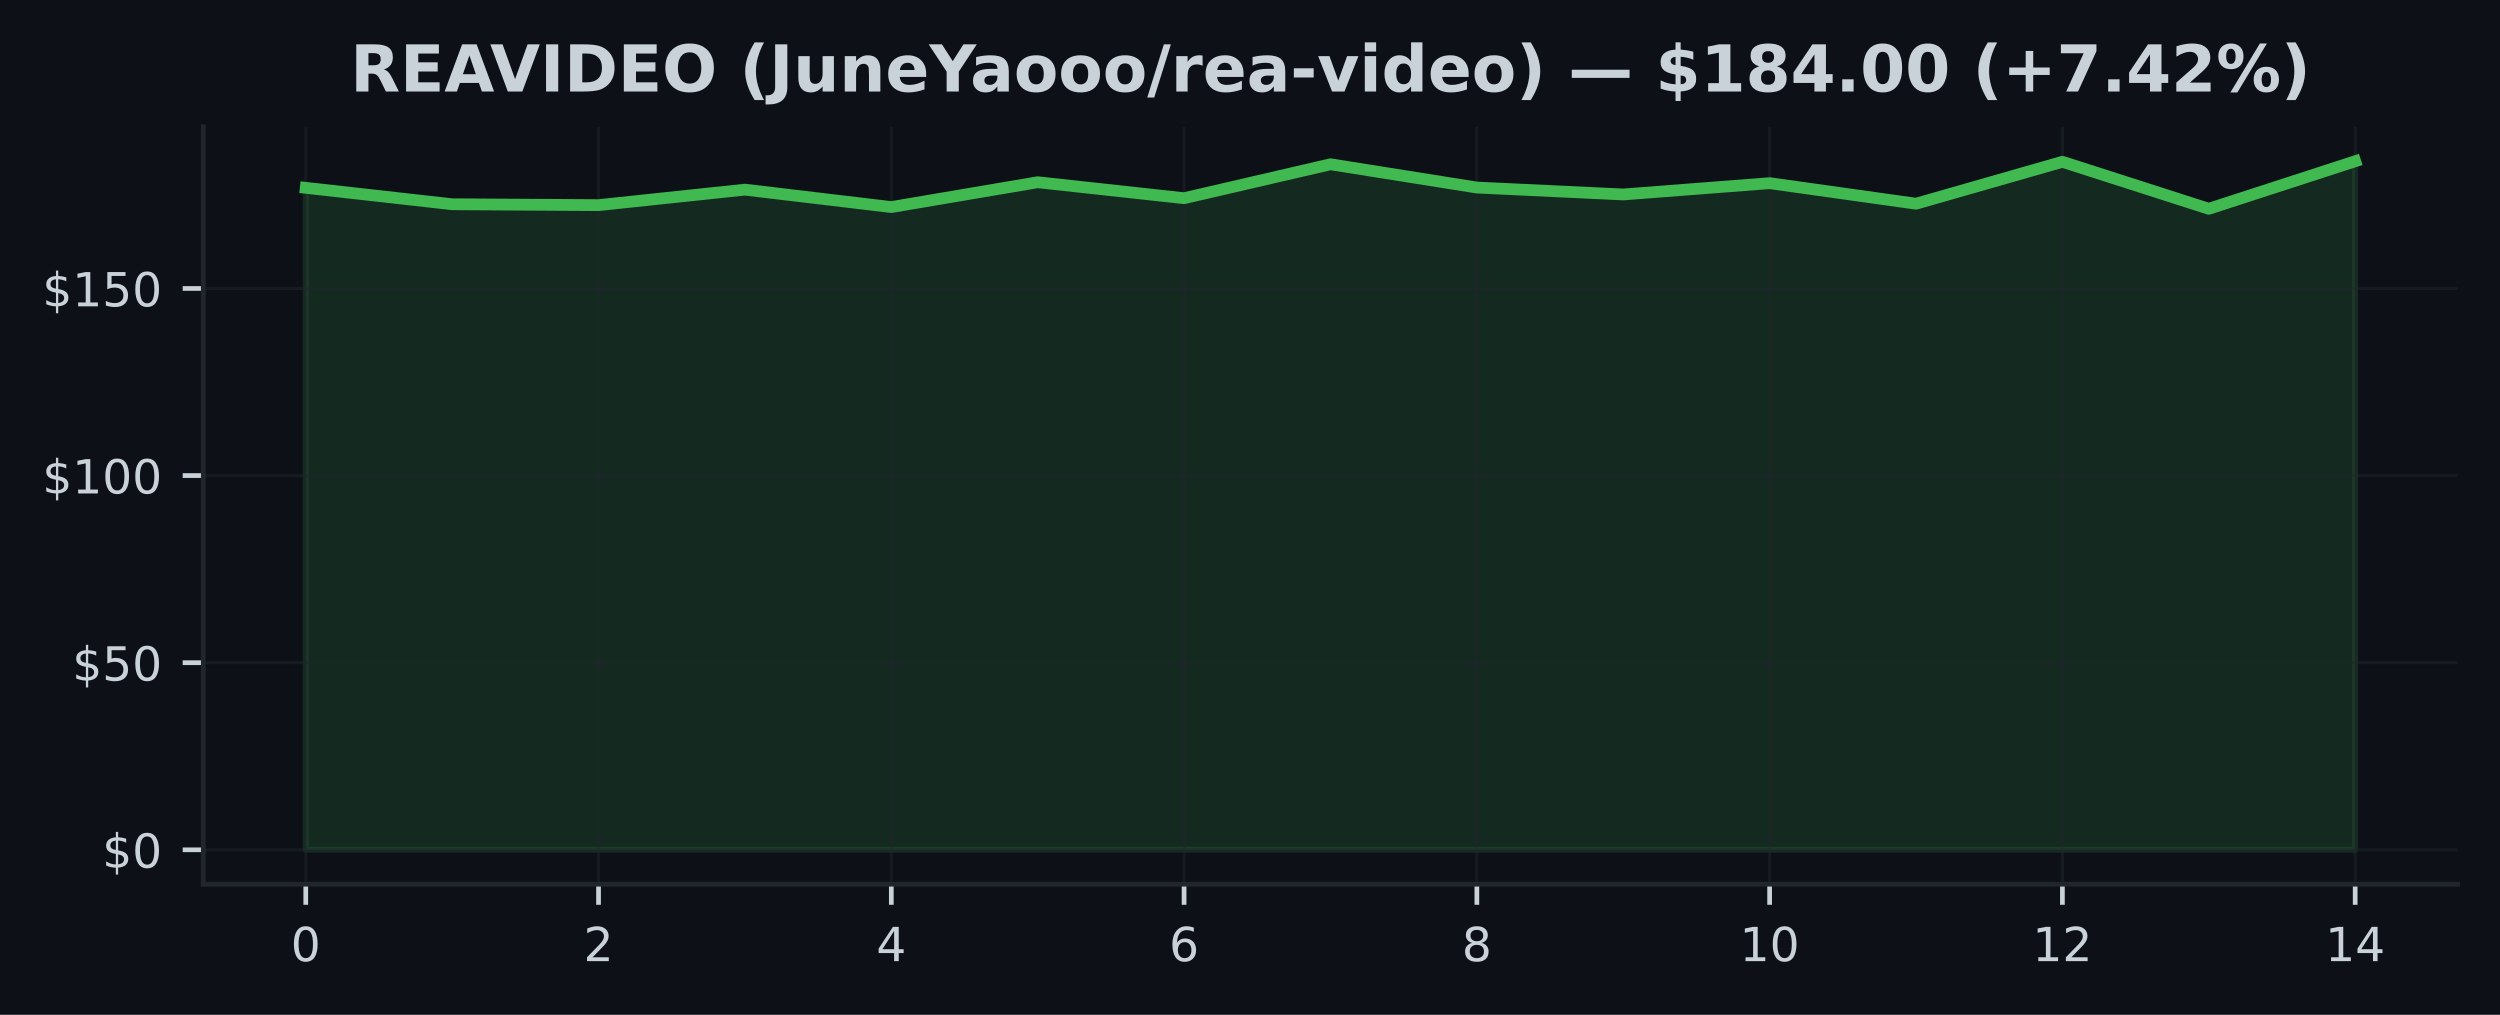
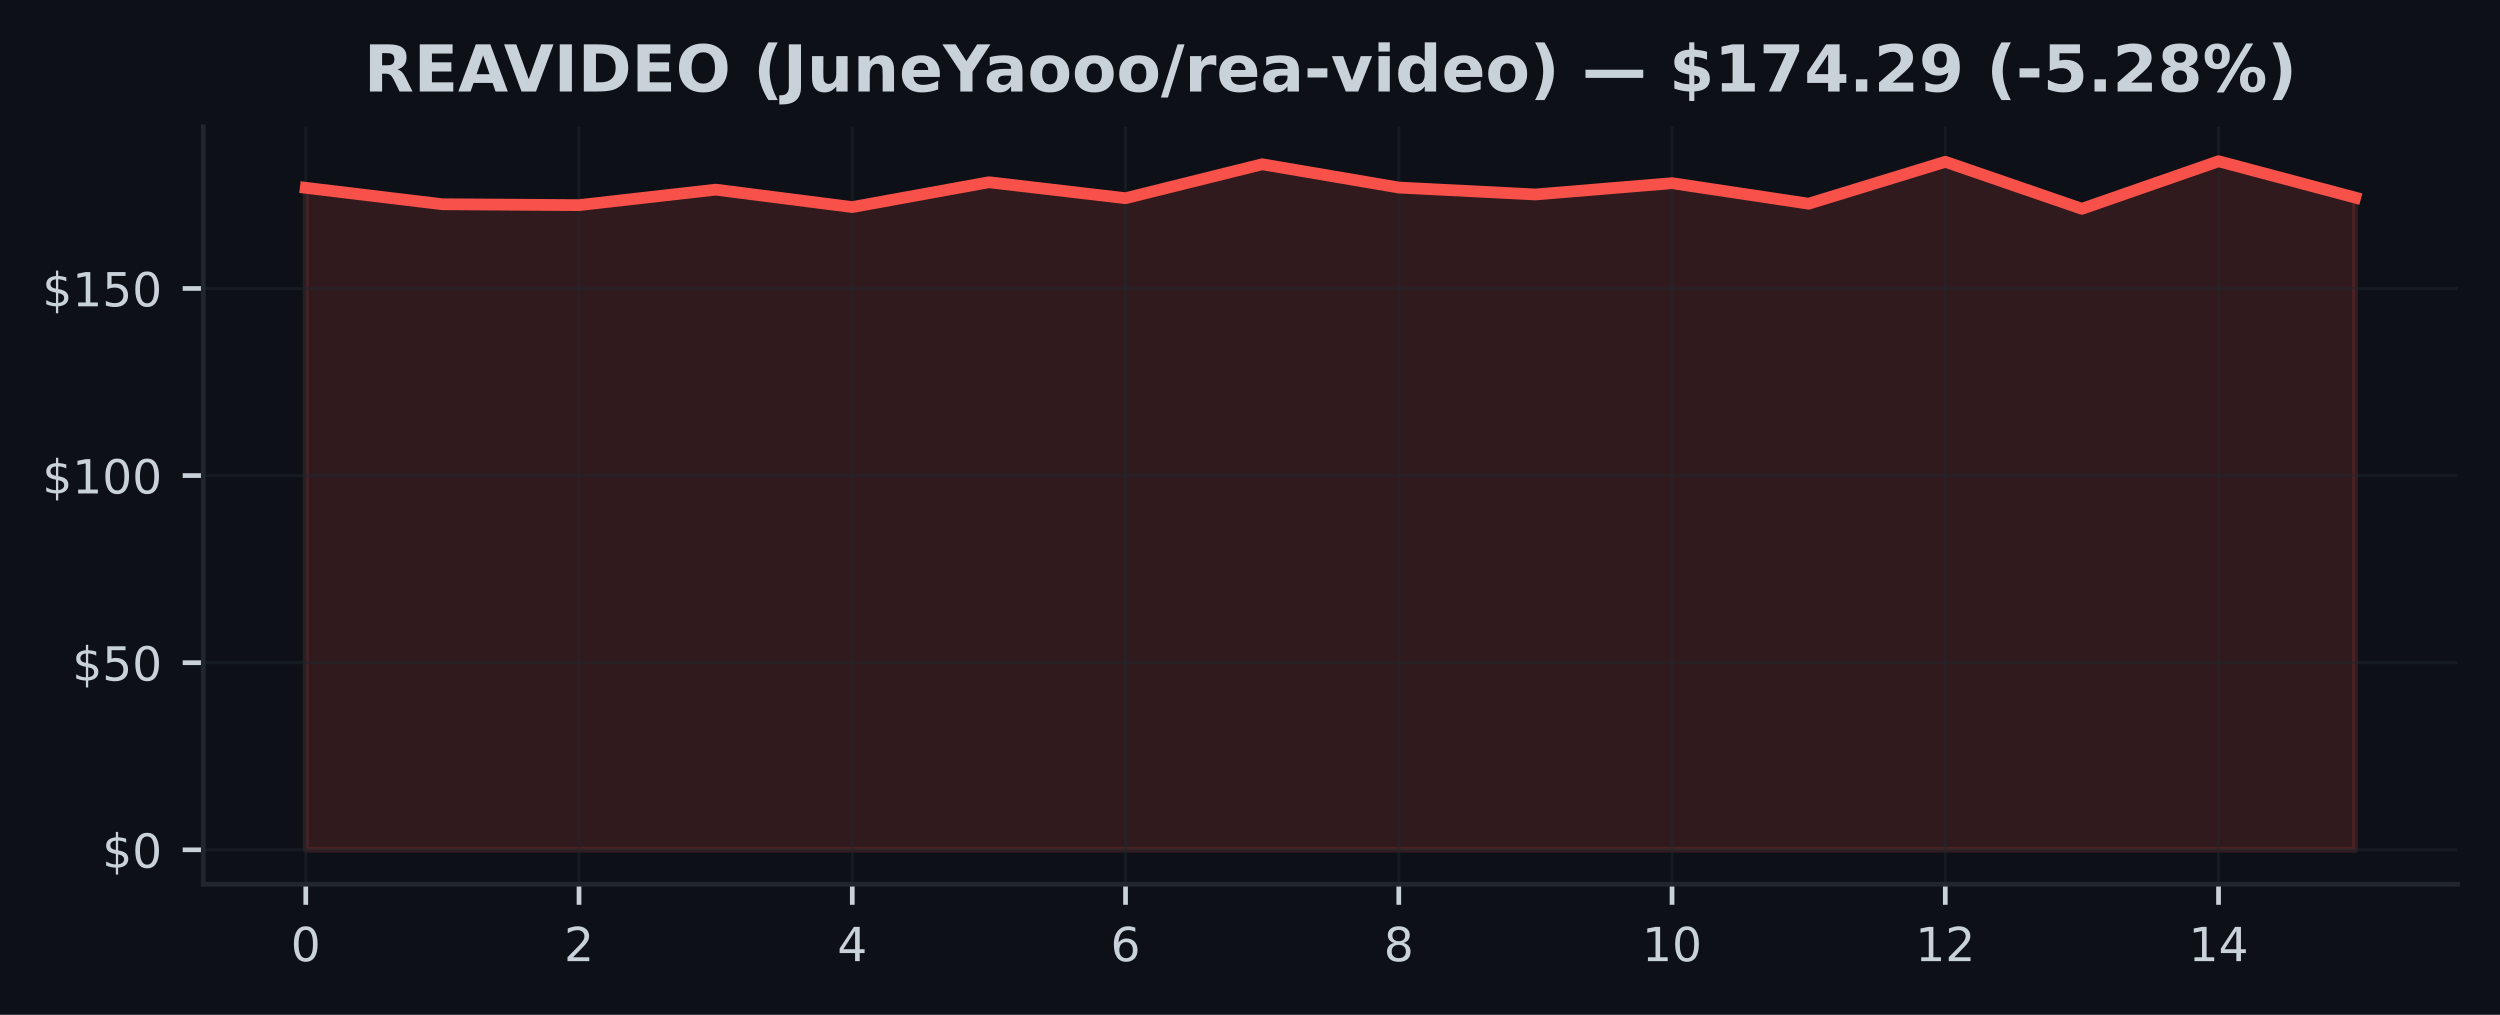
<svg xmlns="http://www.w3.org/2000/svg" xmlns:xlink="http://www.w3.org/1999/xlink" width="425pt" height="172.518pt" viewBox="0 0 425 172.518" version="1.1">
  <defs>
    <style type="text/css">*{stroke-linejoin: round; stroke-linecap: butt}</style>
  </defs>
  <g id="figure_1">
    <g id="patch_1">
      <path d="M 0 172.518  L 425 172.518  L 425 0  L 0 0  z " style="fill: #0d1117" />
    </g>
    <g id="axes_1">
      <g id="patch_2">
        <path d="M 34.56 150.318  L 417.8 150.318  L 417.8 21.558  L 34.56 21.558  z " style="fill: #0d1117" />
      </g>
      <g id="FillBetweenPolyCollection_1">
        <defs>
-           <path id="mbfe0b8f990" d="M 51.98 -28.053  L 51.98 -140.59  L 76.866 -137.798  L 101.751 -137.645  L 126.637 -140.279  L 151.523 -137.314  L 176.409 -141.538  L 201.294 -138.822  L 226.18 -144.592  L 251.066 -140.635  L 275.951 -139.458  L 300.837 -141.379  L 325.723 -137.887  L 350.609 -145.012  L 375.494 -137.022  L 400.38 -145.107  L 400.38 -28.053  L 400.38 -28.053  L 375.494 -28.053  L 350.609 -28.053  L 325.723 -28.053  L 300.837 -28.053  L 275.951 -28.053  L 251.066 -28.053  L 226.18 -28.053  L 201.294 -28.053  L 176.409 -28.053  L 151.523 -28.053  L 126.637 -28.053  L 101.751 -28.053  L 76.866 -28.053  L 51.98 -28.053  z " style="stroke: #3fb950; stroke-opacity: 0.15" />
+           <path id="m78c2689b57" d="M 51.98 -28.053  L 51.98 -140.59  L 75.207 -137.798  L 98.433 -137.645  L 121.66 -140.279  L 144.887 -137.314  L 168.113 -141.538  L 191.34 -138.822  L 214.567 -144.592  L 237.793 -140.635  L 261.02 -139.458  L 284.247 -141.379  L 307.473 -137.887  L 330.7 -145.012  L 353.927 -137.022  L 377.153 -145.107  L 400.38 -138.93  L 400.38 -28.053  L 400.38 -28.053  L 377.153 -28.053  L 353.927 -28.053  L 330.7 -28.053  L 307.473 -28.053  L 284.247 -28.053  L 261.02 -28.053  L 237.793 -28.053  L 214.567 -28.053  L 191.34 -28.053  L 168.113 -28.053  L 144.887 -28.053  L 121.66 -28.053  L 98.433 -28.053  L 75.207 -28.053  L 51.98 -28.053  z " style="stroke: #f85149; stroke-opacity: 0.15" />
        </defs>
-         <g clip-path="url(#pd3ae2eaf0d)">
-           <use xlink:href="#mbfe0b8f990" x="0" y="172.518" style="fill: #3fb950; fill-opacity: 0.15; stroke: #3fb950; stroke-opacity: 0.15" />
+         <g clip-path="url(#pafdcc9e85b)">
+           <use xlink:href="#m78c2689b57" x="0" y="172.518" style="fill: #f85149; fill-opacity: 0.15; stroke: #f85149; stroke-opacity: 0.15" />
        </g>
      </g>
      <g id="matplotlib.axis_1">
        <g id="xtick_1">
          <g id="line2d_1">
-             <path d="M 51.98 150.318  L 51.98 21.558  " clip-path="url(#pd3ae2eaf0d)" style="fill: none; stroke: #21262d; stroke-opacity: 0.5; stroke-width: 0.5; stroke-linecap: square" />
+             <path d="M 51.98 150.318  L 51.98 21.558  " clip-path="url(#pafdcc9e85b)" style="fill: none; stroke: #21262d; stroke-opacity: 0.5; stroke-width: 0.5; stroke-linecap: square" />
          </g>
          <g id="line2d_2">
            <defs>
-               <path id="mfb8ae03698" d="M 0 0  L 0 3.5  " style="stroke: #c9d1d9; stroke-width: 0.8" />
+               <path id="m18007bec55" d="M 0 0  L 0 3.5  " style="stroke: #c9d1d9; stroke-width: 0.8" />
            </defs>
            <g>
-               <use xlink:href="#mfb8ae03698" x="51.98" y="150.318" style="fill: #c9d1d9; stroke: #c9d1d9; stroke-width: 0.8" />
+               <use xlink:href="#m18007bec55" x="51.98" y="150.318" style="fill: #c9d1d9; stroke: #c9d1d9; stroke-width: 0.8" />
            </g>
          </g>
          <g id="text_1">
            <g style="fill: #c9d1d9" transform="translate(49.435 163.3964) scale(0.08 -0.08)">
              <defs>
                <path id="DejaVuSans-13" d="M 2034 4250  Q 1547 4250 1301 3770  Q 1056 3291 1056 2328  Q 1056 1369 1301 889  Q 1547 409 2034 409  Q 2525 409 2770 889  Q 3016 1369 3016 2328  Q 3016 3291 2770 3770  Q 2525 4250 2034 4250  z M 2034 4750  Q 2819 4750 3233 4129  Q 3647 3509 3647 2328  Q 3647 1150 3233 529  Q 2819 -91 2034 -91  Q 1250 -91 836 529  Q 422 1150 422 2328  Q 422 3509 836 4129  Q 1250 4750 2034 4750  z " transform="scale(0.015625)" />
              </defs>
              <use xlink:href="#DejaVuSans-13" />
            </g>
          </g>
        </g>
        <g id="xtick_2">
          <g id="line2d_3">
-             <path d="M 101.751 150.318  L 101.751 21.558  " clip-path="url(#pd3ae2eaf0d)" style="fill: none; stroke: #21262d; stroke-opacity: 0.5; stroke-width: 0.5; stroke-linecap: square" />
+             <path d="M 98.433 150.318  L 98.433 21.558  " clip-path="url(#pafdcc9e85b)" style="fill: none; stroke: #21262d; stroke-opacity: 0.5; stroke-width: 0.5; stroke-linecap: square" />
          </g>
          <g id="line2d_4">
            <g>
-               <use xlink:href="#mfb8ae03698" x="101.751" y="150.318" style="fill: #c9d1d9; stroke: #c9d1d9; stroke-width: 0.8" />
+               <use xlink:href="#m18007bec55" x="98.433" y="150.318" style="fill: #c9d1d9; stroke: #c9d1d9; stroke-width: 0.8" />
            </g>
          </g>
          <g id="text_2">
-             <g style="fill: #c9d1d9" transform="translate(99.20643 163.3964) scale(0.08 -0.08)">
+             <g style="fill: #c9d1d9" transform="translate(95.88833 163.3964) scale(0.08 -0.08)">
              <defs>
                <path id="DejaVuSans-15" d="M 1228 531  L 3431 531  L 3431 0  L 469 0  L 469 531  Q 828 903 1448 1529  Q 2069 2156 2228 2338  Q 2531 2678 2651 2914  Q 2772 3150 2772 3378  Q 2772 3750 2511 3984  Q 2250 4219 1831 4219  Q 1534 4219 1204 4116  Q 875 4013 500 3803  L 500 4441  Q 881 4594 1212 4672  Q 1544 4750 1819 4750  Q 2544 4750 2975 4387  Q 3406 4025 3406 3419  Q 3406 3131 3298 2873  Q 3191 2616 2906 2266  Q 2828 2175 2409 1742  Q 1991 1309 1228 531  z " transform="scale(0.015625)" />
              </defs>
              <use xlink:href="#DejaVuSans-15" />
            </g>
          </g>
        </g>
        <g id="xtick_3">
          <g id="line2d_5">
-             <path d="M 151.523 150.318  L 151.523 21.558  " clip-path="url(#pd3ae2eaf0d)" style="fill: none; stroke: #21262d; stroke-opacity: 0.5; stroke-width: 0.5; stroke-linecap: square" />
+             <path d="M 144.887 150.318  L 144.887 21.558  " clip-path="url(#pafdcc9e85b)" style="fill: none; stroke: #21262d; stroke-opacity: 0.5; stroke-width: 0.5; stroke-linecap: square" />
          </g>
          <g id="line2d_6">
            <g>
-               <use xlink:href="#mfb8ae03698" x="151.523" y="150.318" style="fill: #c9d1d9; stroke: #c9d1d9; stroke-width: 0.8" />
+               <use xlink:href="#m18007bec55" x="144.887" y="150.318" style="fill: #c9d1d9; stroke: #c9d1d9; stroke-width: 0.8" />
            </g>
          </g>
          <g id="text_3">
-             <g style="fill: #c9d1d9" transform="translate(148.9779 163.3964) scale(0.08 -0.08)">
+             <g style="fill: #c9d1d9" transform="translate(142.3417 163.3964) scale(0.08 -0.08)">
              <defs>
                <path id="DejaVuSans-17" d="M 2419 4116  L 825 1625  L 2419 1625  L 2419 4116  z M 2253 4666  L 3047 4666  L 3047 1625  L 3713 1625  L 3713 1100  L 3047 1100  L 3047 0  L 2419 0  L 2419 1100  L 313 1100  L 313 1709  L 2253 4666  z " transform="scale(0.015625)" />
              </defs>
              <use xlink:href="#DejaVuSans-17" />
            </g>
          </g>
        </g>
        <g id="xtick_4">
          <g id="line2d_7">
-             <path d="M 201.294 150.318  L 201.294 21.558  " clip-path="url(#pd3ae2eaf0d)" style="fill: none; stroke: #21262d; stroke-opacity: 0.5; stroke-width: 0.5; stroke-linecap: square" />
+             <path d="M 191.34 150.318  L 191.34 21.558  " clip-path="url(#pafdcc9e85b)" style="fill: none; stroke: #21262d; stroke-opacity: 0.5; stroke-width: 0.5; stroke-linecap: square" />
          </g>
          <g id="line2d_8">
            <g>
-               <use xlink:href="#mfb8ae03698" x="201.294" y="150.318" style="fill: #c9d1d9; stroke: #c9d1d9; stroke-width: 0.8" />
+               <use xlink:href="#m18007bec55" x="191.34" y="150.318" style="fill: #c9d1d9; stroke: #c9d1d9; stroke-width: 0.8" />
            </g>
          </g>
          <g id="text_4">
-             <g style="fill: #c9d1d9" transform="translate(198.7493 163.3964) scale(0.08 -0.08)">
+             <g style="fill: #c9d1d9" transform="translate(188.795 163.3964) scale(0.08 -0.08)">
              <defs>
                <path id="DejaVuSans-19" d="M 2113 2584  Q 1688 2584 1439 2293  Q 1191 2003 1191 1497  Q 1191 994 1439 701  Q 1688 409 2113 409  Q 2538 409 2786 701  Q 3034 994 3034 1497  Q 3034 2003 2786 2293  Q 2538 2584 2113 2584  z M 3366 4563  L 3366 3988  Q 3128 4100 2886 4159  Q 2644 4219 2406 4219  Q 1781 4219 1451 3797  Q 1122 3375 1075 2522  Q 1259 2794 1537 2939  Q 1816 3084 2150 3084  Q 2853 3084 3261 2657  Q 3669 2231 3669 1497  Q 3669 778 3244 343  Q 2819 -91 2113 -91  Q 1303 -91 875 529  Q 447 1150 447 2328  Q 447 3434 972 4092  Q 1497 4750 2381 4750  Q 2619 4750 2861 4703  Q 3103 4656 3366 4563  z " transform="scale(0.015625)" />
              </defs>
              <use xlink:href="#DejaVuSans-19" />
            </g>
          </g>
        </g>
        <g id="xtick_5">
          <g id="line2d_9">
-             <path d="M 251.066 150.318  L 251.066 21.558  " clip-path="url(#pd3ae2eaf0d)" style="fill: none; stroke: #21262d; stroke-opacity: 0.5; stroke-width: 0.5; stroke-linecap: square" />
+             <path d="M 237.793 150.318  L 237.793 21.558  " clip-path="url(#pafdcc9e85b)" style="fill: none; stroke: #21262d; stroke-opacity: 0.5; stroke-width: 0.5; stroke-linecap: square" />
          </g>
          <g id="line2d_10">
            <g>
-               <use xlink:href="#mfb8ae03698" x="251.066" y="150.318" style="fill: #c9d1d9; stroke: #c9d1d9; stroke-width: 0.8" />
+               <use xlink:href="#m18007bec55" x="237.793" y="150.318" style="fill: #c9d1d9; stroke: #c9d1d9; stroke-width: 0.8" />
            </g>
          </g>
          <g id="text_5">
-             <g style="fill: #c9d1d9" transform="translate(248.5207 163.3964) scale(0.08 -0.08)">
+             <g style="fill: #c9d1d9" transform="translate(235.2483 163.3964) scale(0.08 -0.08)">
              <defs>
                <path id="DejaVuSans-1b" d="M 2034 2216  Q 1584 2216 1326 1975  Q 1069 1734 1069 1313  Q 1069 891 1326 650  Q 1584 409 2034 409  Q 2484 409 2743 651  Q 3003 894 3003 1313  Q 3003 1734 2745 1975  Q 2488 2216 2034 2216  z M 1403 2484  Q 997 2584 770 2862  Q 544 3141 544 3541  Q 544 4100 942 4425  Q 1341 4750 2034 4750  Q 2731 4750 3128 4425  Q 3525 4100 3525 3541  Q 3525 3141 3298 2862  Q 3072 2584 2669 2484  Q 3125 2378 3379 2068  Q 3634 1759 3634 1313  Q 3634 634 3220 271  Q 2806 -91 2034 -91  Q 1263 -91 848 271  Q 434 634 434 1313  Q 434 1759 690 2068  Q 947 2378 1403 2484  z M 1172 3481  Q 1172 3119 1398 2916  Q 1625 2713 2034 2713  Q 2441 2713 2670 2916  Q 2900 3119 2900 3481  Q 2900 3844 2670 4047  Q 2441 4250 2034 4250  Q 1625 4250 1398 4047  Q 1172 3844 1172 3481  z " transform="scale(0.015625)" />
              </defs>
              <use xlink:href="#DejaVuSans-1b" />
            </g>
          </g>
        </g>
        <g id="xtick_6">
          <g id="line2d_11">
-             <path d="M 300.837 150.318  L 300.837 21.558  " clip-path="url(#pd3ae2eaf0d)" style="fill: none; stroke: #21262d; stroke-opacity: 0.5; stroke-width: 0.5; stroke-linecap: square" />
+             <path d="M 284.247 150.318  L 284.247 21.558  " clip-path="url(#pafdcc9e85b)" style="fill: none; stroke: #21262d; stroke-opacity: 0.5; stroke-width: 0.5; stroke-linecap: square" />
          </g>
          <g id="line2d_12">
            <g>
-               <use xlink:href="#mfb8ae03698" x="300.837" y="150.318" style="fill: #c9d1d9; stroke: #c9d1d9; stroke-width: 0.8" />
+               <use xlink:href="#m18007bec55" x="284.247" y="150.318" style="fill: #c9d1d9; stroke: #c9d1d9; stroke-width: 0.8" />
            </g>
          </g>
          <g id="text_6">
-             <g style="fill: #c9d1d9" transform="translate(295.7471 163.3964) scale(0.08 -0.08)">
+             <g style="fill: #c9d1d9" transform="translate(279.1567 163.3964) scale(0.08 -0.08)">
              <defs>
                <path id="DejaVuSans-14" d="M 794 531  L 1825 531  L 1825 4091  L 703 3866  L 703 4441  L 1819 4666  L 2450 4666  L 2450 531  L 3481 531  L 3481 0  L 794 0  L 794 531  z " transform="scale(0.015625)" />
              </defs>
              <use xlink:href="#DejaVuSans-14" />
              <use xlink:href="#DejaVuSans-13" transform="translate(63.625 0)" />
            </g>
          </g>
        </g>
        <g id="xtick_7">
          <g id="line2d_13">
-             <path d="M 350.609 150.318  L 350.609 21.558  " clip-path="url(#pd3ae2eaf0d)" style="fill: none; stroke: #21262d; stroke-opacity: 0.5; stroke-width: 0.5; stroke-linecap: square" />
+             <path d="M 330.7 150.318  L 330.7 21.558  " clip-path="url(#pafdcc9e85b)" style="fill: none; stroke: #21262d; stroke-opacity: 0.5; stroke-width: 0.5; stroke-linecap: square" />
          </g>
          <g id="line2d_14">
            <g>
-               <use xlink:href="#mfb8ae03698" x="350.609" y="150.318" style="fill: #c9d1d9; stroke: #c9d1d9; stroke-width: 0.8" />
+               <use xlink:href="#m18007bec55" x="330.7" y="150.318" style="fill: #c9d1d9; stroke: #c9d1d9; stroke-width: 0.8" />
            </g>
          </g>
          <g id="text_7">
-             <g style="fill: #c9d1d9" transform="translate(345.5186 163.3964) scale(0.08 -0.08)">
+             <g style="fill: #c9d1d9" transform="translate(325.61 163.3964) scale(0.08 -0.08)">
              <use xlink:href="#DejaVuSans-14" />
              <use xlink:href="#DejaVuSans-15" transform="translate(63.625 0)" />
            </g>
          </g>
        </g>
        <g id="xtick_8">
          <g id="line2d_15">
-             <path d="M 400.38 150.318  L 400.38 21.558  " clip-path="url(#pd3ae2eaf0d)" style="fill: none; stroke: #21262d; stroke-opacity: 0.5; stroke-width: 0.5; stroke-linecap: square" />
+             <path d="M 377.153 150.318  L 377.153 21.558  " clip-path="url(#pafdcc9e85b)" style="fill: none; stroke: #21262d; stroke-opacity: 0.5; stroke-width: 0.5; stroke-linecap: square" />
          </g>
          <g id="line2d_16">
            <g>
-               <use xlink:href="#mfb8ae03698" x="400.38" y="150.318" style="fill: #c9d1d9; stroke: #c9d1d9; stroke-width: 0.8" />
+               <use xlink:href="#m18007bec55" x="377.153" y="150.318" style="fill: #c9d1d9; stroke: #c9d1d9; stroke-width: 0.8" />
            </g>
          </g>
          <g id="text_8">
-             <g style="fill: #c9d1d9" transform="translate(395.29 163.3964) scale(0.08 -0.08)">
+             <g style="fill: #c9d1d9" transform="translate(372.0633 163.3964) scale(0.08 -0.08)">
              <use xlink:href="#DejaVuSans-14" />
              <use xlink:href="#DejaVuSans-17" transform="translate(63.625 0)" />
            </g>
          </g>
        </g>
      </g>
      <g id="matplotlib.axis_2">
        <g id="ytick_1">
          <g id="line2d_17">
-             <path d="M 34.56 144.466  L 417.8 144.466  " clip-path="url(#pd3ae2eaf0d)" style="fill: none; stroke: #21262d; stroke-opacity: 0.5; stroke-width: 0.5; stroke-linecap: square" />
+             <path d="M 34.56 144.466  L 417.8 144.466  " clip-path="url(#pafdcc9e85b)" style="fill: none; stroke: #21262d; stroke-opacity: 0.5; stroke-width: 0.5; stroke-linecap: square" />
          </g>
          <g id="line2d_18">
            <defs>
-               <path id="m8ec1ec0ea0" d="M 0 0  L -3.5 0  " style="stroke: #c9d1d9; stroke-width: 0.8" />
+               <path id="mb1baedc132" d="M 0 0  L -3.5 0  " style="stroke: #c9d1d9; stroke-width: 0.8" />
            </defs>
            <g>
-               <use xlink:href="#m8ec1ec0ea0" x="34.56" y="144.466" style="fill: #c9d1d9; stroke: #c9d1d9; stroke-width: 0.8" />
+               <use xlink:href="#mb1baedc132" x="34.56" y="144.466" style="fill: #c9d1d9; stroke: #c9d1d9; stroke-width: 0.8" />
            </g>
          </g>
          <g id="text_9">
            <g style="fill: #c9d1d9" transform="translate(17.38 147.5049) scale(0.08 -0.08)">
              <defs>
                <path id="DejaVuSans-7" d="M 2163 -941  L 1850 -941  L 1847 0  Q 1519 6 1191 76  Q 863 147 531 288  L 531 850  Q 850 650 1176 548  Q 1503 447 1850 444  L 1850 1869  Q 1159 1981 845 2250  Q 531 2519 531 2988  Q 531 3497 872 3790  Q 1213 4084 1850 4128  L 1850 4863  L 2163 4863  L 2163 4138  Q 2453 4125 2725 4076  Q 2997 4028 3256 3944  L 3256 3397  Q 2997 3528 2723 3600  Q 2450 3672 2163 3684  L 2163 2350  Q 2872 2241 3206 1959  Q 3541 1678 3541 1191  Q 3541 663 3186 358  Q 2831 53 2163 6  L 2163 -941  z M 1850 2406  L 1850 3688  Q 1488 3647 1297 3481  Q 1106 3316 1106 3041  Q 1106 2772 1282 2622  Q 1459 2472 1850 2406  z M 2163 1806  L 2163 453  Q 2559 506 2761 678  Q 2963 850 2963 1131  Q 2963 1406 2770 1568  Q 2578 1731 2163 1806  z " transform="scale(0.015625)" />
              </defs>
              <use xlink:href="#DejaVuSans-7" />
              <use xlink:href="#DejaVuSans-13" transform="translate(63.625 0)" />
            </g>
          </g>
        </g>
        <g id="ytick_2">
          <g id="line2d_19">
-             <path d="M 34.56 112.657  L 417.8 112.657  " clip-path="url(#pd3ae2eaf0d)" style="fill: none; stroke: #21262d; stroke-opacity: 0.5; stroke-width: 0.5; stroke-linecap: square" />
+             <path d="M 34.56 112.657  L 417.8 112.657  " clip-path="url(#pafdcc9e85b)" style="fill: none; stroke: #21262d; stroke-opacity: 0.5; stroke-width: 0.5; stroke-linecap: square" />
          </g>
          <g id="line2d_20">
            <g>
-               <use xlink:href="#m8ec1ec0ea0" x="34.56" y="112.657" style="fill: #c9d1d9; stroke: #c9d1d9; stroke-width: 0.8" />
+               <use xlink:href="#mb1baedc132" x="34.56" y="112.657" style="fill: #c9d1d9; stroke: #c9d1d9; stroke-width: 0.8" />
            </g>
          </g>
          <g id="text_10">
            <g style="fill: #c9d1d9" transform="translate(12.29 115.6966) scale(0.08 -0.08)">
              <defs>
                <path id="DejaVuSans-18" d="M 691 4666  L 3169 4666  L 3169 4134  L 1269 4134  L 1269 2991  Q 1406 3038 1543 3061  Q 1681 3084 1819 3084  Q 2600 3084 3056 2656  Q 3513 2228 3513 1497  Q 3513 744 3044 326  Q 2575 -91 1722 -91  Q 1428 -91 1123 -41  Q 819 9 494 109  L 494 744  Q 775 591 1075 516  Q 1375 441 1709 441  Q 2250 441 2565 725  Q 2881 1009 2881 1497  Q 2881 1984 2565 2268  Q 2250 2553 1709 2553  Q 1456 2553 1204 2497  Q 953 2441 691 2322  L 691 4666  z " transform="scale(0.015625)" />
              </defs>
              <use xlink:href="#DejaVuSans-7" />
              <use xlink:href="#DejaVuSans-18" transform="translate(63.625 0)" />
              <use xlink:href="#DejaVuSans-13" transform="translate(127.25 0)" />
            </g>
          </g>
        </g>
        <g id="ytick_3">
          <g id="line2d_21">
-             <path d="M 34.56 80.849  L 417.8 80.849  " clip-path="url(#pd3ae2eaf0d)" style="fill: none; stroke: #21262d; stroke-opacity: 0.5; stroke-width: 0.5; stroke-linecap: square" />
+             <path d="M 34.56 80.849  L 417.8 80.849  " clip-path="url(#pafdcc9e85b)" style="fill: none; stroke: #21262d; stroke-opacity: 0.5; stroke-width: 0.5; stroke-linecap: square" />
          </g>
          <g id="line2d_22">
            <g>
-               <use xlink:href="#m8ec1ec0ea0" x="34.56" y="80.849" style="fill: #c9d1d9; stroke: #c9d1d9; stroke-width: 0.8" />
+               <use xlink:href="#mb1baedc132" x="34.56" y="80.849" style="fill: #c9d1d9; stroke: #c9d1d9; stroke-width: 0.8" />
            </g>
          </g>
          <g id="text_11">
            <g style="fill: #c9d1d9" transform="translate(7.2 83.88833) scale(0.08 -0.08)">
              <use xlink:href="#DejaVuSans-7" />
              <use xlink:href="#DejaVuSans-14" transform="translate(63.625 0)" />
              <use xlink:href="#DejaVuSans-13" transform="translate(127.25 0)" />
              <use xlink:href="#DejaVuSans-13" transform="translate(190.875 0)" />
            </g>
          </g>
        </g>
        <g id="ytick_4">
          <g id="line2d_23">
-             <path d="M 34.56 49.041  L 417.8 49.041  " clip-path="url(#pd3ae2eaf0d)" style="fill: none; stroke: #21262d; stroke-opacity: 0.5; stroke-width: 0.5; stroke-linecap: square" />
+             <path d="M 34.56 49.041  L 417.8 49.041  " clip-path="url(#pafdcc9e85b)" style="fill: none; stroke: #21262d; stroke-opacity: 0.5; stroke-width: 0.5; stroke-linecap: square" />
          </g>
          <g id="line2d_24">
            <g>
-               <use xlink:href="#m8ec1ec0ea0" x="34.56" y="49.041" style="fill: #c9d1d9; stroke: #c9d1d9; stroke-width: 0.8" />
+               <use xlink:href="#mb1baedc132" x="34.56" y="49.041" style="fill: #c9d1d9; stroke: #c9d1d9; stroke-width: 0.8" />
            </g>
          </g>
          <g id="text_12">
            <g style="fill: #c9d1d9" transform="translate(7.2 52.08003) scale(0.08 -0.08)">
              <use xlink:href="#DejaVuSans-7" />
              <use xlink:href="#DejaVuSans-14" transform="translate(63.625 0)" />
              <use xlink:href="#DejaVuSans-18" transform="translate(127.25 0)" />
              <use xlink:href="#DejaVuSans-13" transform="translate(190.875 0)" />
            </g>
          </g>
        </g>
      </g>
      <g id="line2d_25">
-         <path d="M 51.98 31.928  L 76.866 34.721  L 101.751 34.873  L 126.637 32.24  L 151.523 35.204  L 176.409 30.98  L 201.294 33.696  L 226.18 27.926  L 251.066 31.883  L 275.951 33.06  L 300.837 31.139  L 325.723 34.631  L 350.609 27.506  L 375.494 35.497  L 400.38 27.411  " clip-path="url(#pd3ae2eaf0d)" style="fill: none; stroke: #3fb950; stroke-width: 2; stroke-linecap: square" />
+         <path d="M 51.98 31.928  L 75.207 34.721  L 98.433 34.873  L 121.66 32.24  L 144.887 35.204  L 168.113 30.98  L 191.34 33.696  L 214.567 27.926  L 237.793 31.883  L 261.02 33.06  L 284.247 31.139  L 307.473 34.631  L 330.7 27.506  L 353.927 35.497  L 377.153 27.411  L 400.38 33.588  " clip-path="url(#pafdcc9e85b)" style="fill: none; stroke: #f85149; stroke-width: 2; stroke-linecap: square" />
      </g>
      <g id="patch_3">
        <path d="M 34.56 150.318  L 34.56 21.558  " style="fill: none; stroke: #21262d; stroke-width: 0.8; stroke-linejoin: miter; stroke-linecap: square" />
      </g>
      <g id="patch_4">
        <path d="M 34.56 150.318  L 417.8 150.318  " style="fill: none; stroke: #21262d; stroke-width: 0.8; stroke-linejoin: miter; stroke-linecap: square" />
      </g>
      <g id="text_13">
-         <g style="fill: #c9d1d9" transform="translate(59.55406 15.55828) scale(0.11 -0.11)">
+         <g style="fill: #c9d1d9" transform="translate(61.88039 15.55828) scale(0.11 -0.11)">
          <defs>
            <path id="DejaVuSans-Bold-35" d="M 2297 2597  Q 2675 2597 2839 2737  Q 3003 2878 3003 3200  Q 3003 3519 2839 3656  Q 2675 3794 2297 3794  L 1791 3794  L 1791 2597  L 2297 2597  z M 1791 1766  L 1791 0  L 588 0  L 588 4666  L 2425 4666  Q 3347 4666 3776 4356  Q 4206 4047 4206 3378  Q 4206 2916 3982 2619  Q 3759 2322 3309 2181  Q 3556 2125 3751 1926  Q 3947 1728 4147 1325  L 4800 0  L 3519 0  L 2950 1159  Q 2778 1509 2601 1637  Q 2425 1766 2131 1766  L 1791 1766  z " transform="scale(0.015625)" />
            <path id="DejaVuSans-Bold-28" d="M 588 4666  L 3834 4666  L 3834 3756  L 1791 3756  L 1791 2888  L 3713 2888  L 3713 1978  L 1791 1978  L 1791 909  L 3903 909  L 3903 0  L 588 0  L 588 4666  z " transform="scale(0.015625)" />
            <path id="DejaVuSans-Bold-24" d="M 3419 850  L 1538 850  L 1241 0  L 31 0  L 1759 4666  L 3194 4666  L 4922 0  L 3713 0  L 3419 850  z M 1838 1716  L 3116 1716  L 2478 3572  L 1838 1716  z " transform="scale(0.015625)" />
            <path id="DejaVuSans-Bold-39" d="M 31 4666  L 1241 4666  L 2478 1222  L 3713 4666  L 4922 4666  L 3194 0  L 1759 0  L 31 4666  z " transform="scale(0.015625)" />
            <path id="DejaVuSans-Bold-2c" d="M 588 4666  L 1791 4666  L 1791 0  L 588 0  L 588 4666  z " transform="scale(0.015625)" />
            <path id="DejaVuSans-Bold-27" d="M 1791 3756  L 1791 909  L 2222 909  Q 2959 909 3348 1275  Q 3738 1641 3738 2338  Q 3738 3031 3350 3393  Q 2963 3756 2222 3756  L 1791 3756  z M 588 4666  L 1856 4666  Q 2919 4666 3439 4514  Q 3959 4363 4331 4000  Q 4659 3684 4818 3271  Q 4978 2859 4978 2338  Q 4978 1809 4818 1395  Q 4659 981 4331 666  Q 3956 303 3431 151  Q 2906 0 1856 0  L 588 0  L 588 4666  z " transform="scale(0.015625)" />
            <path id="DejaVuSans-Bold-32" d="M 2719 3878  Q 2169 3878 1866 3472  Q 1563 3066 1563 2328  Q 1563 1594 1866 1187  Q 2169 781 2719 781  Q 3272 781 3575 1187  Q 3878 1594 3878 2328  Q 3878 3066 3575 3472  Q 3272 3878 2719 3878  z M 2719 4750  Q 3844 4750 4481 4106  Q 5119 3463 5119 2328  Q 5119 1197 4481 553  Q 3844 -91 2719 -91  Q 1597 -91 958 553  Q 319 1197 319 2328  Q 319 3463 958 4106  Q 1597 4750 2719 4750  z " transform="scale(0.015625)" />
            <path id="DejaVuSans-Bold-3" transform="scale(0.015625)" />
            <path id="DejaVuSans-Bold-b" d="M 2413 -844  L 1484 -844  Q 1006 -72 778 623  Q 550 1319 550 2003  Q 550 2688 779 3389  Q 1009 4091 1484 4856  L 2413 4856  Q 2013 4116 1813 3408  Q 1613 2700 1613 2009  Q 1613 1319 1811 609  Q 2009 -100 2413 -844  z " transform="scale(0.015625)" />
            <path id="DejaVuSans-Bold-2d" d="M 588 4666  L 1791 4666  L 1791 453  Q 1791 -419 1317 -850  Q 844 -1281 -116 -1281  L -359 -1281  L -359 -372  L -172 -372  Q 203 -372 395 -162  Q 588 47 588 453  L 588 4666  z " transform="scale(0.015625)" />
            <path id="DejaVuSans-Bold-58" d="M 500 1363  L 500 3500  L 1625 3500  L 1625 3150  Q 1625 2866 1622 2436  Q 1619 2006 1619 1863  Q 1619 1441 1641 1255  Q 1663 1069 1716 984  Q 1784 875 1895 815  Q 2006 756 2150 756  Q 2500 756 2700 1025  Q 2900 1294 2900 1772  L 2900 3500  L 4019 3500  L 4019 0  L 2900 0  L 2900 506  Q 2647 200 2364 54  Q 2081 -91 1741 -91  Q 1134 -91 817 281  Q 500 653 500 1363  z " transform="scale(0.015625)" />
            <path id="DejaVuSans-Bold-51" d="M 4056 2131  L 4056 0  L 2931 0  L 2931 347  L 2931 1631  Q 2931 2084 2911 2256  Q 2891 2428 2841 2509  Q 2775 2619 2662 2680  Q 2550 2741 2406 2741  Q 2056 2741 1856 2470  Q 1656 2200 1656 1722  L 1656 0  L 538 0  L 538 3500  L 1656 3500  L 1656 2988  Q 1909 3294 2193 3439  Q 2478 3584 2822 3584  Q 3428 3584 3742 3212  Q 4056 2841 4056 2131  z " transform="scale(0.015625)" />
            <path id="DejaVuSans-Bold-48" d="M 4031 1759  L 4031 1441  L 1416 1441  Q 1456 1047 1700 850  Q 1944 653 2381 653  Q 2734 653 3104 758  Q 3475 863 3866 1075  L 3866 213  Q 3469 63 3072 -14  Q 2675 -91 2278 -91  Q 1328 -91 801 392  Q 275 875 275 1747  Q 275 2603 792 3093  Q 1309 3584 2216 3584  Q 3041 3584 3536 3087  Q 4031 2591 4031 1759  z M 2881 2131  Q 2881 2450 2695 2645  Q 2509 2841 2209 2841  Q 1884 2841 1681 2658  Q 1478 2475 1428 2131  L 2881 2131  z " transform="scale(0.015625)" />
            <path id="DejaVuSans-Bold-3c" d="M -63 4666  L 1253 4666  L 2316 3003  L 3378 4666  L 4697 4666  L 2919 1966  L 2919 0  L 1716 0  L 1716 1966  L -63 4666  z " transform="scale(0.015625)" />
            <path id="DejaVuSans-Bold-44" d="M 2106 1575  Q 1756 1575 1579 1456  Q 1403 1338 1403 1106  Q 1403 894 1545 773  Q 1688 653 1941 653  Q 2256 653 2472 879  Q 2688 1106 2688 1447  L 2688 1575  L 2106 1575  z M 3816 1997  L 3816 0  L 2688 0  L 2688 519  Q 2463 200 2181 54  Q 1900 -91 1497 -91  Q 953 -91 614 226  Q 275 544 275 1050  Q 275 1666 698 1953  Q 1122 2241 2028 2241  L 2688 2241  L 2688 2328  Q 2688 2594 2478 2717  Q 2269 2841 1825 2841  Q 1466 2841 1156 2769  Q 847 2697 581 2553  L 581 3406  Q 941 3494 1303 3539  Q 1666 3584 2028 3584  Q 2975 3584 3395 3211  Q 3816 2838 3816 1997  z " transform="scale(0.015625)" />
            <path id="DejaVuSans-Bold-52" d="M 2203 2784  Q 1831 2784 1636 2517  Q 1441 2250 1441 1747  Q 1441 1244 1636 976  Q 1831 709 2203 709  Q 2569 709 2762 976  Q 2956 1244 2956 1747  Q 2956 2250 2762 2517  Q 2569 2784 2203 2784  z M 2203 3584  Q 3106 3584 3614 3096  Q 4122 2609 4122 1747  Q 4122 884 3614 396  Q 3106 -91 2203 -91  Q 1297 -91 786 396  Q 275 884 275 1747  Q 275 2609 786 3096  Q 1297 3584 2203 3584  z " transform="scale(0.015625)" />
            <path id="DejaVuSans-Bold-12" d="M 1644 4666  L 2338 4666  L 691 -594  L 0 -594  L 1644 4666  z " transform="scale(0.015625)" />
            <path id="DejaVuSans-Bold-55" d="M 3138 2547  Q 2991 2616 2845 2648  Q 2700 2681 2553 2681  Q 2122 2681 1889 2404  Q 1656 2128 1656 1613  L 1656 0  L 538 0  L 538 3500  L 1656 3500  L 1656 2925  Q 1872 3269 2151 3426  Q 2431 3584 2822 3584  Q 2878 3584 2943 3579  Q 3009 3575 3134 3559  L 3138 2547  z " transform="scale(0.015625)" />
            <path id="DejaVuSans-Bold-10" d="M 347 2297  L 2309 2297  L 2309 1388  L 347 1388  L 347 2297  z " transform="scale(0.015625)" />
            <path id="DejaVuSans-Bold-59" d="M 97 3500  L 1216 3500  L 2088 1081  L 2956 3500  L 4078 3500  L 2700 0  L 1472 0  L 97 3500  z " transform="scale(0.015625)" />
            <path id="DejaVuSans-Bold-4c" d="M 538 3500  L 1656 3500  L 1656 0  L 538 0  L 538 3500  z M 538 4863  L 1656 4863  L 1656 3950  L 538 3950  L 538 4863  z " transform="scale(0.015625)" />
            <path id="DejaVuSans-Bold-47" d="M 2919 2988  L 2919 4863  L 4044 4863  L 4044 0  L 2919 0  L 2919 506  Q 2688 197 2409 53  Q 2131 -91 1766 -91  Q 1119 -91 703 423  Q 288 938 288 1747  Q 288 2556 703 3070  Q 1119 3584 1766 3584  Q 2128 3584 2408 3439  Q 2688 3294 2919 2988  z M 2181 722  Q 2541 722 2730 984  Q 2919 1247 2919 1747  Q 2919 2247 2730 2509  Q 2541 2772 2181 2772  Q 1825 2772 1636 2509  Q 1447 2247 1447 1747  Q 1447 1247 1636 984  Q 1825 722 2181 722  z " transform="scale(0.015625)" />
            <path id="DejaVuSans-Bold-c" d="M 513 -844  Q 913 -100 1113 609  Q 1313 1319 1313 2009  Q 1313 2700 1113 3408  Q 913 4116 513 4856  L 1441 4856  Q 1916 4091 2145 3389  Q 2375 2688 2375 2003  Q 2375 1319 2147 623  Q 1919 -72 1441 -844  L 513 -844  z " transform="scale(0.015625)" />
            <path id="DejaVuSans-Bold-af6" d="M 344 2156  L 6056 2156  L 6056 1350  L 344 1350  L 344 2156  z " transform="scale(0.015625)" />
            <path id="DejaVuSans-Bold-7" d="M 2484 -941  L 1978 -941  L 1975 0  Q 1584 16 1218 87  Q 853 159 506 288  L 506 1106  Q 866 922 1233 823  Q 1600 725 1978 713  L 1978 1684  L 1875 1703  Q 1128 1834 814 2115  Q 500 2397 500 2925  Q 500 3484 883 3798  Q 1266 4113 1975 4141  L 1978 4863  L 2484 4863  L 2484 4153  Q 2797 4128 3109 4075  Q 3422 4022 3738 3938  L 3738 3144  Q 3425 3275 3112 3348  Q 2800 3422 2484 3438  L 2484 2541  L 2584 2522  Q 3378 2397 3698 2105  Q 4019 1813 4019 1241  Q 4019 666 3637 358  Q 3256 50 2484 6  L 2484 -941  z M 1978 2613  L 1978 3428  Q 1756 3416 1623 3308  Q 1491 3200 1491 3034  Q 1491 2850 1612 2745  Q 1734 2641 1978 2613  z M 2484 1594  L 2484 725  Q 2756 728 2892 831  Q 3028 934 3028 1141  Q 3028 1353 2903 1458  Q 2778 1563 2484 1594  z " transform="scale(0.015625)" />
            <path id="DejaVuSans-Bold-14" d="M 750 831  L 1813 831  L 1813 3847  L 722 3622  L 722 4441  L 1806 4666  L 2950 4666  L 2950 831  L 4013 831  L 4013 0  L 750 0  L 750 831  z " transform="scale(0.015625)" />
-             <path id="DejaVuSans-Bold-1b" d="M 2228 2088  Q 1891 2088 1709 1903  Q 1528 1719 1528 1375  Q 1528 1031 1709 848  Q 1891 666 2228 666  Q 2563 666 2741 848  Q 2919 1031 2919 1375  Q 2919 1722 2741 1905  Q 2563 2088 2228 2088  z M 1350 2484  Q 925 2613 709 2878  Q 494 3144 494 3541  Q 494 4131 934 4440  Q 1375 4750 2228 4750  Q 3075 4750 3515 4442  Q 3956 4134 3956 3541  Q 3956 3144 3739 2878  Q 3522 2613 3097 2484  Q 3572 2353 3814 2058  Q 4056 1763 4056 1313  Q 4056 619 3595 264  Q 3134 -91 2228 -91  Q 1319 -91 855 264  Q 391 619 391 1313  Q 391 1763 633 2058  Q 875 2353 1350 2484  z M 1631 3419  Q 1631 3141 1786 2991  Q 1941 2841 2228 2841  Q 2509 2841 2662 2991  Q 2816 3141 2816 3419  Q 2816 3697 2662 3845  Q 2509 3994 2228 3994  Q 1941 3994 1786 3844  Q 1631 3694 1631 3419  z " transform="scale(0.015625)" />
+             <path id="DejaVuSans-Bold-1a" d="M 428 4666  L 3944 4666  L 3944 3988  L 2125 0  L 953 0  L 2675 3781  L 428 3781  L 428 4666  z " transform="scale(0.015625)" />
            <path id="DejaVuSans-Bold-17" d="M 2356 3675  L 1038 1722  L 2356 1722  L 2356 3675  z M 2156 4666  L 3494 4666  L 3494 1722  L 4159 1722  L 4159 850  L 3494 850  L 3494 0  L 2356 0  L 2356 850  L 288 850  L 288 1881  L 2156 4666  z " transform="scale(0.015625)" />
            <path id="DejaVuSans-Bold-11" d="M 653 1209  L 1778 1209  L 1778 0  L 653 0  L 653 1209  z " transform="scale(0.015625)" />
-             <path id="DejaVuSans-Bold-13" d="M 2944 2338  Q 2944 3213 2780 3570  Q 2616 3928 2228 3928  Q 1841 3928 1675 3570  Q 1509 3213 1509 2338  Q 1509 1453 1675 1090  Q 1841 728 2228 728  Q 2613 728 2778 1090  Q 2944 1453 2944 2338  z M 4147 2328  Q 4147 1169 3647 539  Q 3147 -91 2228 -91  Q 1306 -91 806 539  Q 306 1169 306 2328  Q 306 3491 806 4120  Q 1306 4750 2228 4750  Q 3147 4750 3647 4120  Q 4147 3491 4147 2328  z " transform="scale(0.015625)" />
-             <path id="DejaVuSans-Bold-e" d="M 3053 4013  L 3053 2375  L 4684 2375  L 4684 1638  L 3053 1638  L 3053 0  L 2309 0  L 2309 1638  L 678 1638  L 678 2375  L 2309 2375  L 2309 4013  L 3053 4013  z " transform="scale(0.015625)" />
-             <path id="DejaVuSans-Bold-1a" d="M 428 4666  L 3944 4666  L 3944 3988  L 2125 0  L 953 0  L 2675 3781  L 428 3781  L 428 4666  z " transform="scale(0.015625)" />
            <path id="DejaVuSans-Bold-15" d="M 1844 884  L 3897 884  L 3897 0  L 506 0  L 506 884  L 2209 2388  Q 2438 2594 2547 2791  Q 2656 2988 2656 3200  Q 2656 3528 2436 3728  Q 2216 3928 1850 3928  Q 1569 3928 1234 3808  Q 900 3688 519 3450  L 519 4475  Q 925 4609 1322 4679  Q 1719 4750 2100 4750  Q 2938 4750 3402 4381  Q 3866 4013 3866 3353  Q 3866 2972 3669 2642  Q 3472 2313 2841 1759  L 1844 884  z " transform="scale(0.015625)" />
+             <path id="DejaVuSans-Bold-1c" d="M 641 103  L 641 966  Q 928 831 1190 764  Q 1453 697 1709 697  Q 2247 697 2547 995  Q 2847 1294 2900 1881  Q 2688 1725 2447 1647  Q 2206 1569 1925 1569  Q 1209 1569 770 1986  Q 331 2403 331 3084  Q 331 3838 820 4291  Q 1309 4744 2131 4744  Q 3044 4744 3544 4128  Q 4044 3513 4044 2388  Q 4044 1231 3459 570  Q 2875 -91 1856 -91  Q 1528 -91 1228 -42  Q 928 6 641 103  z M 2125 2350  Q 2441 2350 2600 2554  Q 2759 2759 2759 3169  Q 2759 3575 2600 3781  Q 2441 3988 2125 3988  Q 1809 3988 1650 3781  Q 1491 3575 1491 3169  Q 1491 2759 1650 2554  Q 1809 2350 2125 2350  z " transform="scale(0.015625)" />
+             <path id="DejaVuSans-Bold-18" d="M 678 4666  L 3669 4666  L 3669 3781  L 1638 3781  L 1638 3059  Q 1775 3097 1914 3117  Q 2053 3138 2203 3138  Q 3056 3138 3531 2711  Q 4006 2284 4006 1522  Q 4006 766 3489 337  Q 2972 -91 2053 -91  Q 1656 -91 1267 -14  Q 878 63 494 219  L 494 1166  Q 875 947 1217 837  Q 1559 728 1863 728  Q 2300 728 2551 942  Q 2803 1156 2803 1522  Q 2803 1891 2551 2103  Q 2300 2316 1863 2316  Q 1603 2316 1309 2248  Q 1016 2181 678 2041  L 678 4666  z " transform="scale(0.015625)" />
+             <path id="DejaVuSans-Bold-1b" d="M 2228 2088  Q 1891 2088 1709 1903  Q 1528 1719 1528 1375  Q 1528 1031 1709 848  Q 1891 666 2228 666  Q 2563 666 2741 848  Q 2919 1031 2919 1375  Q 2919 1722 2741 1905  Q 2563 2088 2228 2088  z M 1350 2484  Q 925 2613 709 2878  Q 494 3144 494 3541  Q 494 4131 934 4440  Q 1375 4750 2228 4750  Q 3075 4750 3515 4442  Q 3956 4134 3956 3541  Q 3956 3144 3739 2878  Q 3522 2613 3097 2484  Q 3572 2353 3814 2058  Q 4056 1763 4056 1313  Q 4056 619 3595 264  Q 3134 -91 2228 -91  Q 1319 -91 855 264  Q 391 619 391 1313  Q 391 1763 633 2058  Q 875 2353 1350 2484  z M 1631 3419  Q 1631 3141 1786 2991  Q 1941 2841 2228 2841  Q 2509 2841 2662 2991  Q 2816 3141 2816 3419  Q 2816 3697 2662 3845  Q 2509 3994 2228 3994  Q 1941 3994 1786 3844  Q 1631 3694 1631 3419  z " transform="scale(0.015625)" />
            <path id="DejaVuSans-Bold-8" d="M 4959 1925  Q 4738 1925 4616 1733  Q 4494 1541 4494 1184  Q 4494 825 4614 633  Q 4734 441 4959 441  Q 5184 441 5303 633  Q 5422 825 5422 1184  Q 5422 1541 5301 1733  Q 5181 1925 4959 1925  z M 4959 2450  Q 5541 2450 5875 2112  Q 6209 1775 6209 1184  Q 6209 594 5875 251  Q 5541 -91 4959 -91  Q 4378 -91 4042 251  Q 3706 594 3706 1184  Q 3706 1772 4042 2111  Q 4378 2450 4959 2450  z M 2094 -91  L 1403 -91  L 4319 4750  L 5013 4750  L 2094 -91  z M 1453 4750  Q 2034 4750 2367 4411  Q 2700 4072 2700 3481  Q 2700 2891 2367 2550  Q 2034 2209 1453 2209  Q 872 2209 539 2550  Q 206 2891 206 3481  Q 206 4072 539 4411  Q 872 4750 1453 4750  z M 1453 4225  Q 1228 4225 1106 4031  Q 984 3838 984 3481  Q 984 3122 1106 2926  Q 1228 2731 1453 2731  Q 1678 2731 1798 2926  Q 1919 3122 1919 3481  Q 1919 3838 1797 4031  Q 1675 4225 1453 4225  z " transform="scale(0.015625)" />
          </defs>
          <use xlink:href="#DejaVuSans-Bold-35" />
          <use xlink:href="#DejaVuSans-Bold-28" transform="translate(77 0)" />
          <use xlink:href="#DejaVuSans-Bold-24" transform="translate(145.3125 0)" />
          <use xlink:href="#DejaVuSans-Bold-39" transform="translate(215.9219 0)" />
          <use xlink:href="#DejaVuSans-Bold-2c" transform="translate(293.3125 0)" />
          <use xlink:href="#DejaVuSans-Bold-27" transform="translate(330.5156 0)" />
          <use xlink:href="#DejaVuSans-Bold-28" transform="translate(413.5312 0)" />
          <use xlink:href="#DejaVuSans-Bold-32" transform="translate(481.8438 0)" />
          <use xlink:href="#DejaVuSans-Bold-3" transform="translate(566.8594 0)" />
          <use xlink:href="#DejaVuSans-Bold-b" transform="translate(601.6719 0)" />
          <use xlink:href="#DejaVuSans-Bold-2d" transform="translate(647.375 0)" />
          <use xlink:href="#DejaVuSans-Bold-58" transform="translate(684.5781 0)" />
          <use xlink:href="#DejaVuSans-Bold-51" transform="translate(755.7656 0)" />
          <use xlink:href="#DejaVuSans-Bold-48" transform="translate(826.9531 0)" />
          <use xlink:href="#DejaVuSans-Bold-3c" transform="translate(894.7812 0)" />
          <use xlink:href="#DejaVuSans-Bold-44" transform="translate(958.0156 0)" />
          <use xlink:href="#DejaVuSans-Bold-52" transform="translate(1025.5 0)" />
          <use xlink:href="#DejaVuSans-Bold-52" transform="translate(1094.203 0)" />
          <use xlink:href="#DejaVuSans-Bold-52" transform="translate(1162.906 0)" />
          <use xlink:href="#DejaVuSans-Bold-12" transform="translate(1231.609 0)" />
          <use xlink:href="#DejaVuSans-Bold-55" transform="translate(1268.141 0)" />
          <use xlink:href="#DejaVuSans-Bold-48" transform="translate(1317.453 0)" />
          <use xlink:href="#DejaVuSans-Bold-44" transform="translate(1385.281 0)" />
          <use xlink:href="#DejaVuSans-Bold-10" transform="translate(1452.766 0)" />
          <use xlink:href="#DejaVuSans-Bold-59" transform="translate(1494.266 0)" />
          <use xlink:href="#DejaVuSans-Bold-4c" transform="translate(1559.453 0)" />
          <use xlink:href="#DejaVuSans-Bold-47" transform="translate(1593.734 0)" />
          <use xlink:href="#DejaVuSans-Bold-48" transform="translate(1665.312 0)" />
          <use xlink:href="#DejaVuSans-Bold-52" transform="translate(1733.141 0)" />
          <use xlink:href="#DejaVuSans-Bold-c" transform="translate(1801.844 0)" />
          <use xlink:href="#DejaVuSans-Bold-3" transform="translate(1847.547 0)" />
          <use xlink:href="#DejaVuSans-Bold-af6" transform="translate(1882.359 0)" />
          <use xlink:href="#DejaVuSans-Bold-3" transform="translate(1982.359 0)" />
          <use xlink:href="#DejaVuSans-Bold-7" transform="translate(2017.172 0)" />
          <use xlink:href="#DejaVuSans-Bold-14" transform="translate(2086.75 0)" />
-           <use xlink:href="#DejaVuSans-Bold-1b" transform="translate(2156.328 0)" />
+           <use xlink:href="#DejaVuSans-Bold-1a" transform="translate(2156.328 0)" />
          <use xlink:href="#DejaVuSans-Bold-17" transform="translate(2225.906 0)" />
          <use xlink:href="#DejaVuSans-Bold-11" transform="translate(2295.484 0)" />
-           <use xlink:href="#DejaVuSans-Bold-13" transform="translate(2333.469 0)" />
-           <use xlink:href="#DejaVuSans-Bold-13" transform="translate(2403.047 0)" />
+           <use xlink:href="#DejaVuSans-Bold-15" transform="translate(2333.469 0)" />
+           <use xlink:href="#DejaVuSans-Bold-1c" transform="translate(2403.047 0)" />
          <use xlink:href="#DejaVuSans-Bold-3" transform="translate(2472.625 0)" />
          <use xlink:href="#DejaVuSans-Bold-b" transform="translate(2507.438 0)" />
-           <use xlink:href="#DejaVuSans-Bold-e" transform="translate(2553.141 0)" />
-           <use xlink:href="#DejaVuSans-Bold-1a" transform="translate(2636.938 0)" />
-           <use xlink:href="#DejaVuSans-Bold-11" transform="translate(2706.516 0)" />
-           <use xlink:href="#DejaVuSans-Bold-17" transform="translate(2744.5 0)" />
-           <use xlink:href="#DejaVuSans-Bold-15" transform="translate(2814.078 0)" />
-           <use xlink:href="#DejaVuSans-Bold-8" transform="translate(2883.656 0)" />
-           <use xlink:href="#DejaVuSans-Bold-c" transform="translate(2983.859 0)" />
+           <use xlink:href="#DejaVuSans-Bold-10" transform="translate(2553.141 0)" />
+           <use xlink:href="#DejaVuSans-Bold-18" transform="translate(2594.641 0)" />
+           <use xlink:href="#DejaVuSans-Bold-11" transform="translate(2664.219 0)" />
+           <use xlink:href="#DejaVuSans-Bold-15" transform="translate(2702.203 0)" />
+           <use xlink:href="#DejaVuSans-Bold-1b" transform="translate(2771.781 0)" />
+           <use xlink:href="#DejaVuSans-Bold-8" transform="translate(2841.359 0)" />
+           <use xlink:href="#DejaVuSans-Bold-c" transform="translate(2941.562 0)" />
        </g>
      </g>
    </g>
  </g>
  <defs>
-     <clipPath id="pd3ae2eaf0d">
+     <clipPath id="pafdcc9e85b">
      <rect x="34.56" y="21.558" width="383.24" height="128.76" />
    </clipPath>
  </defs>
</svg>
